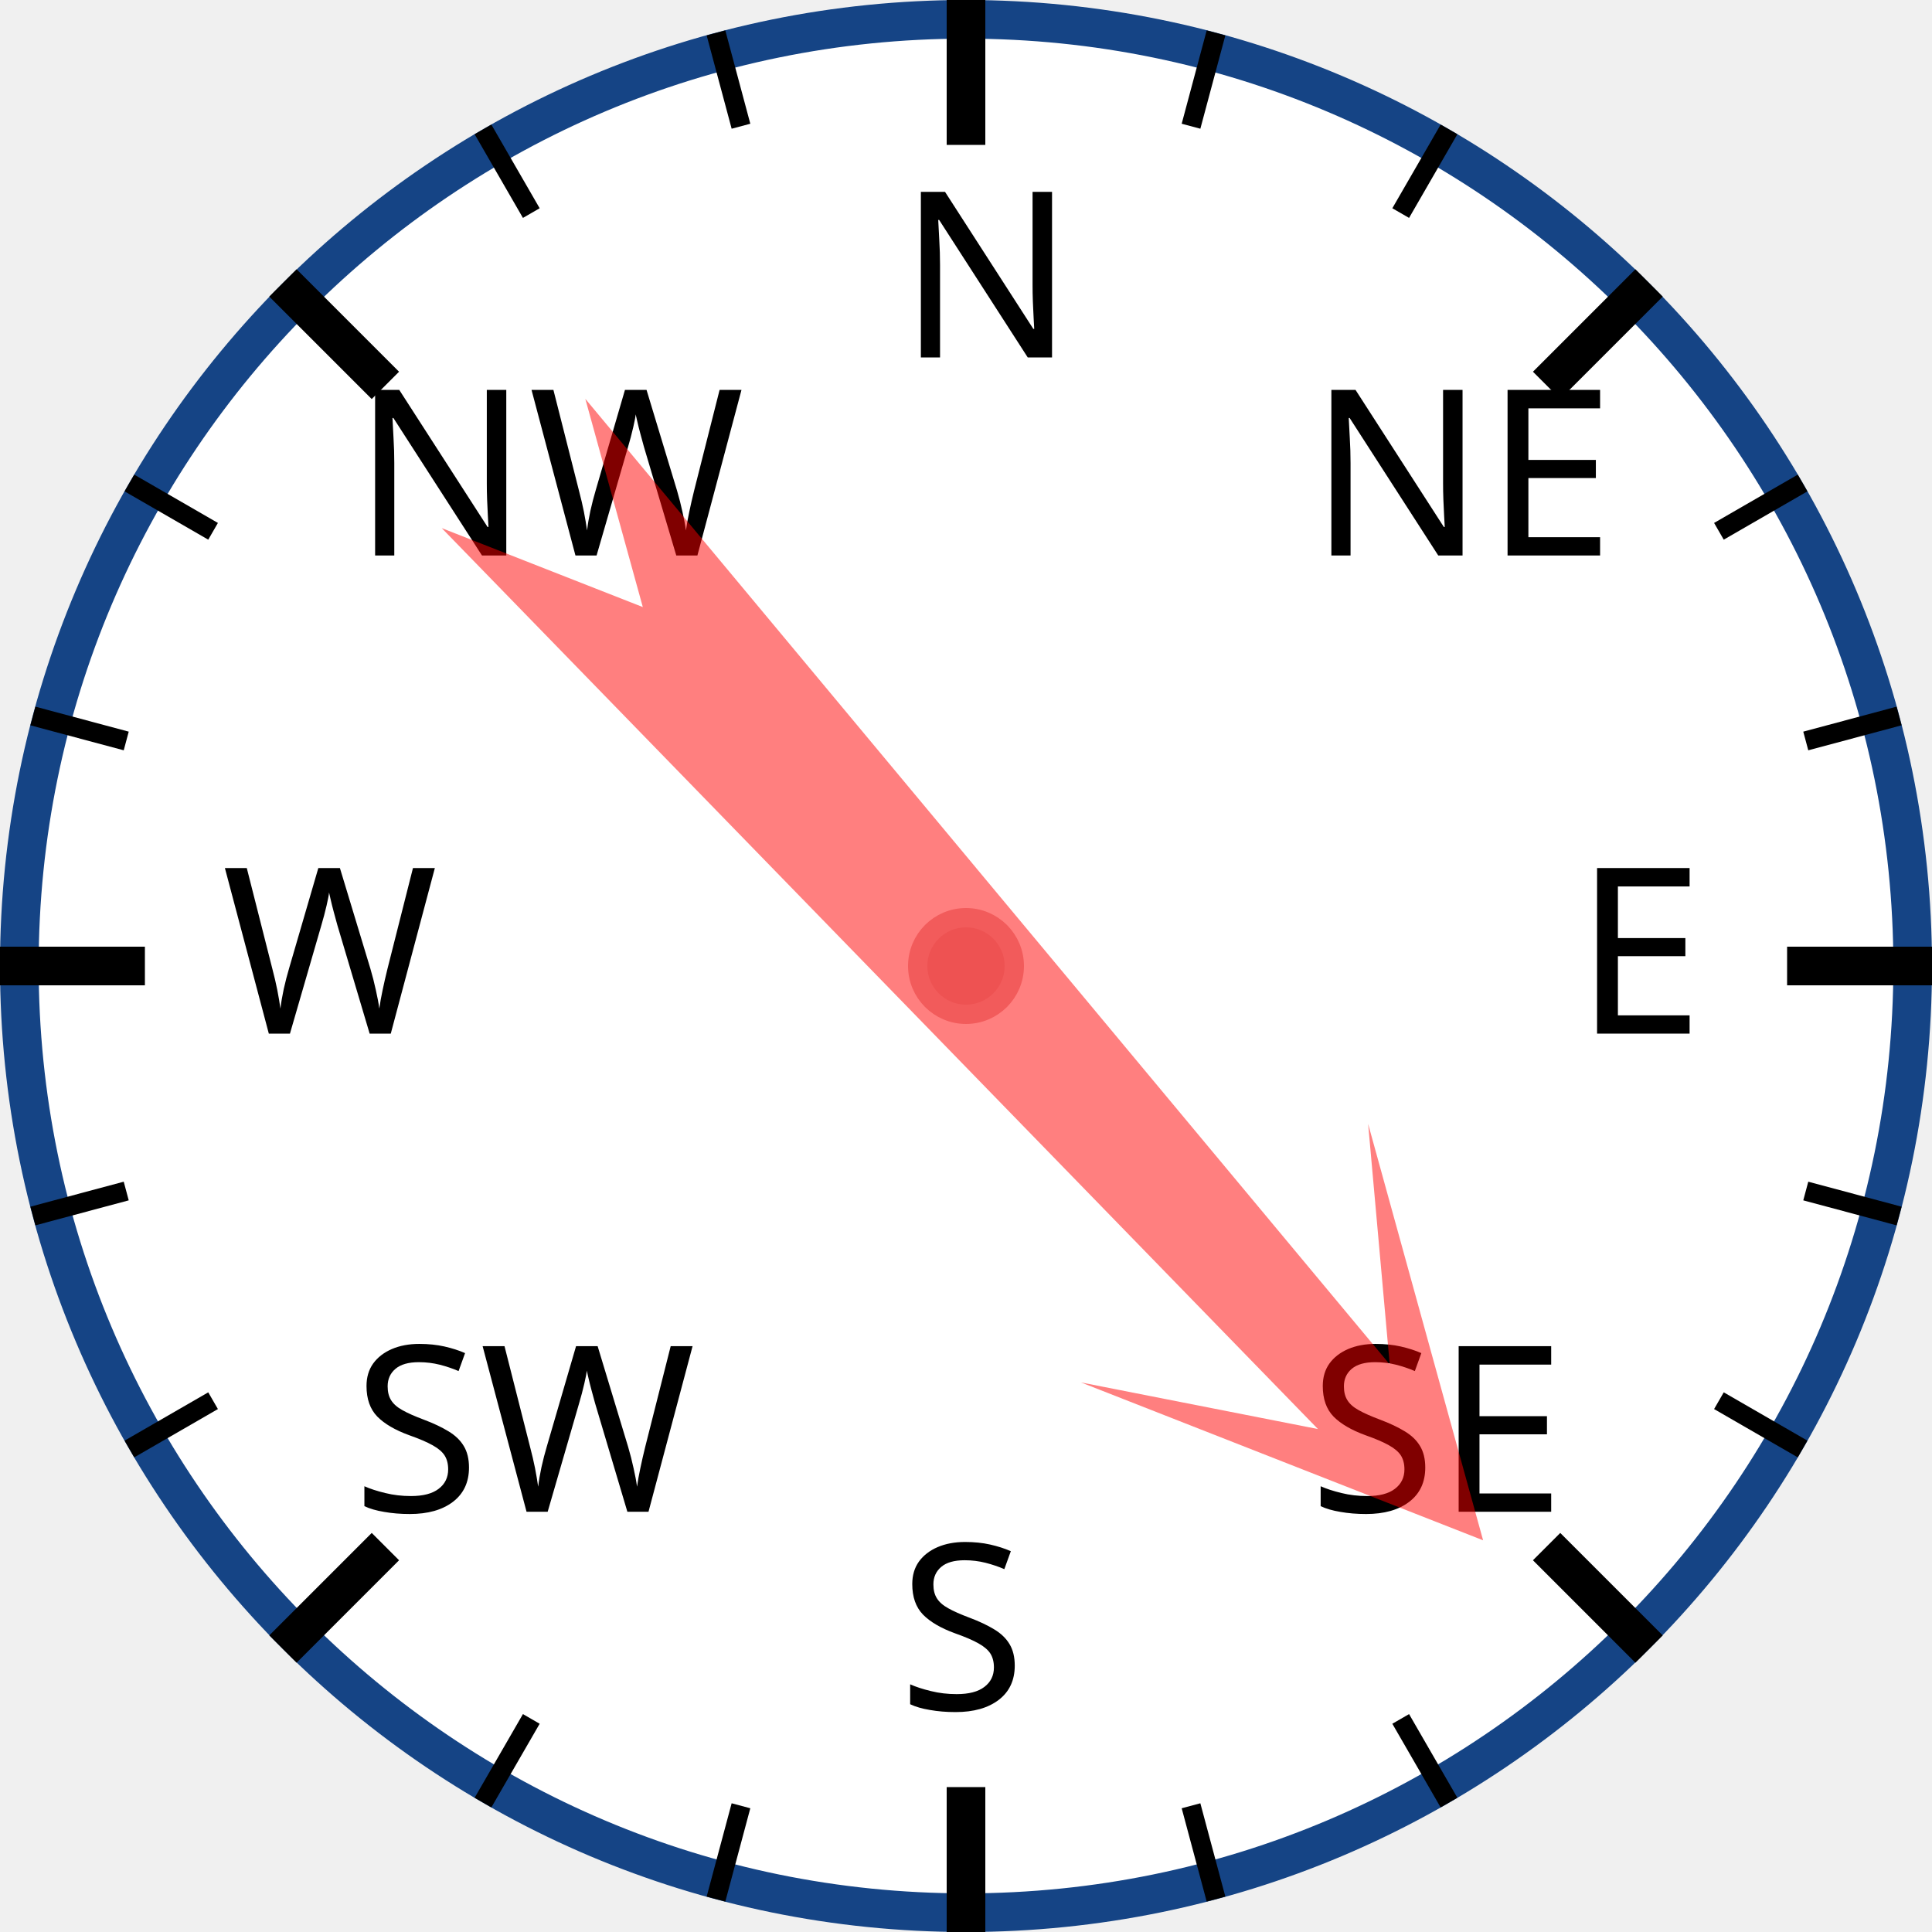
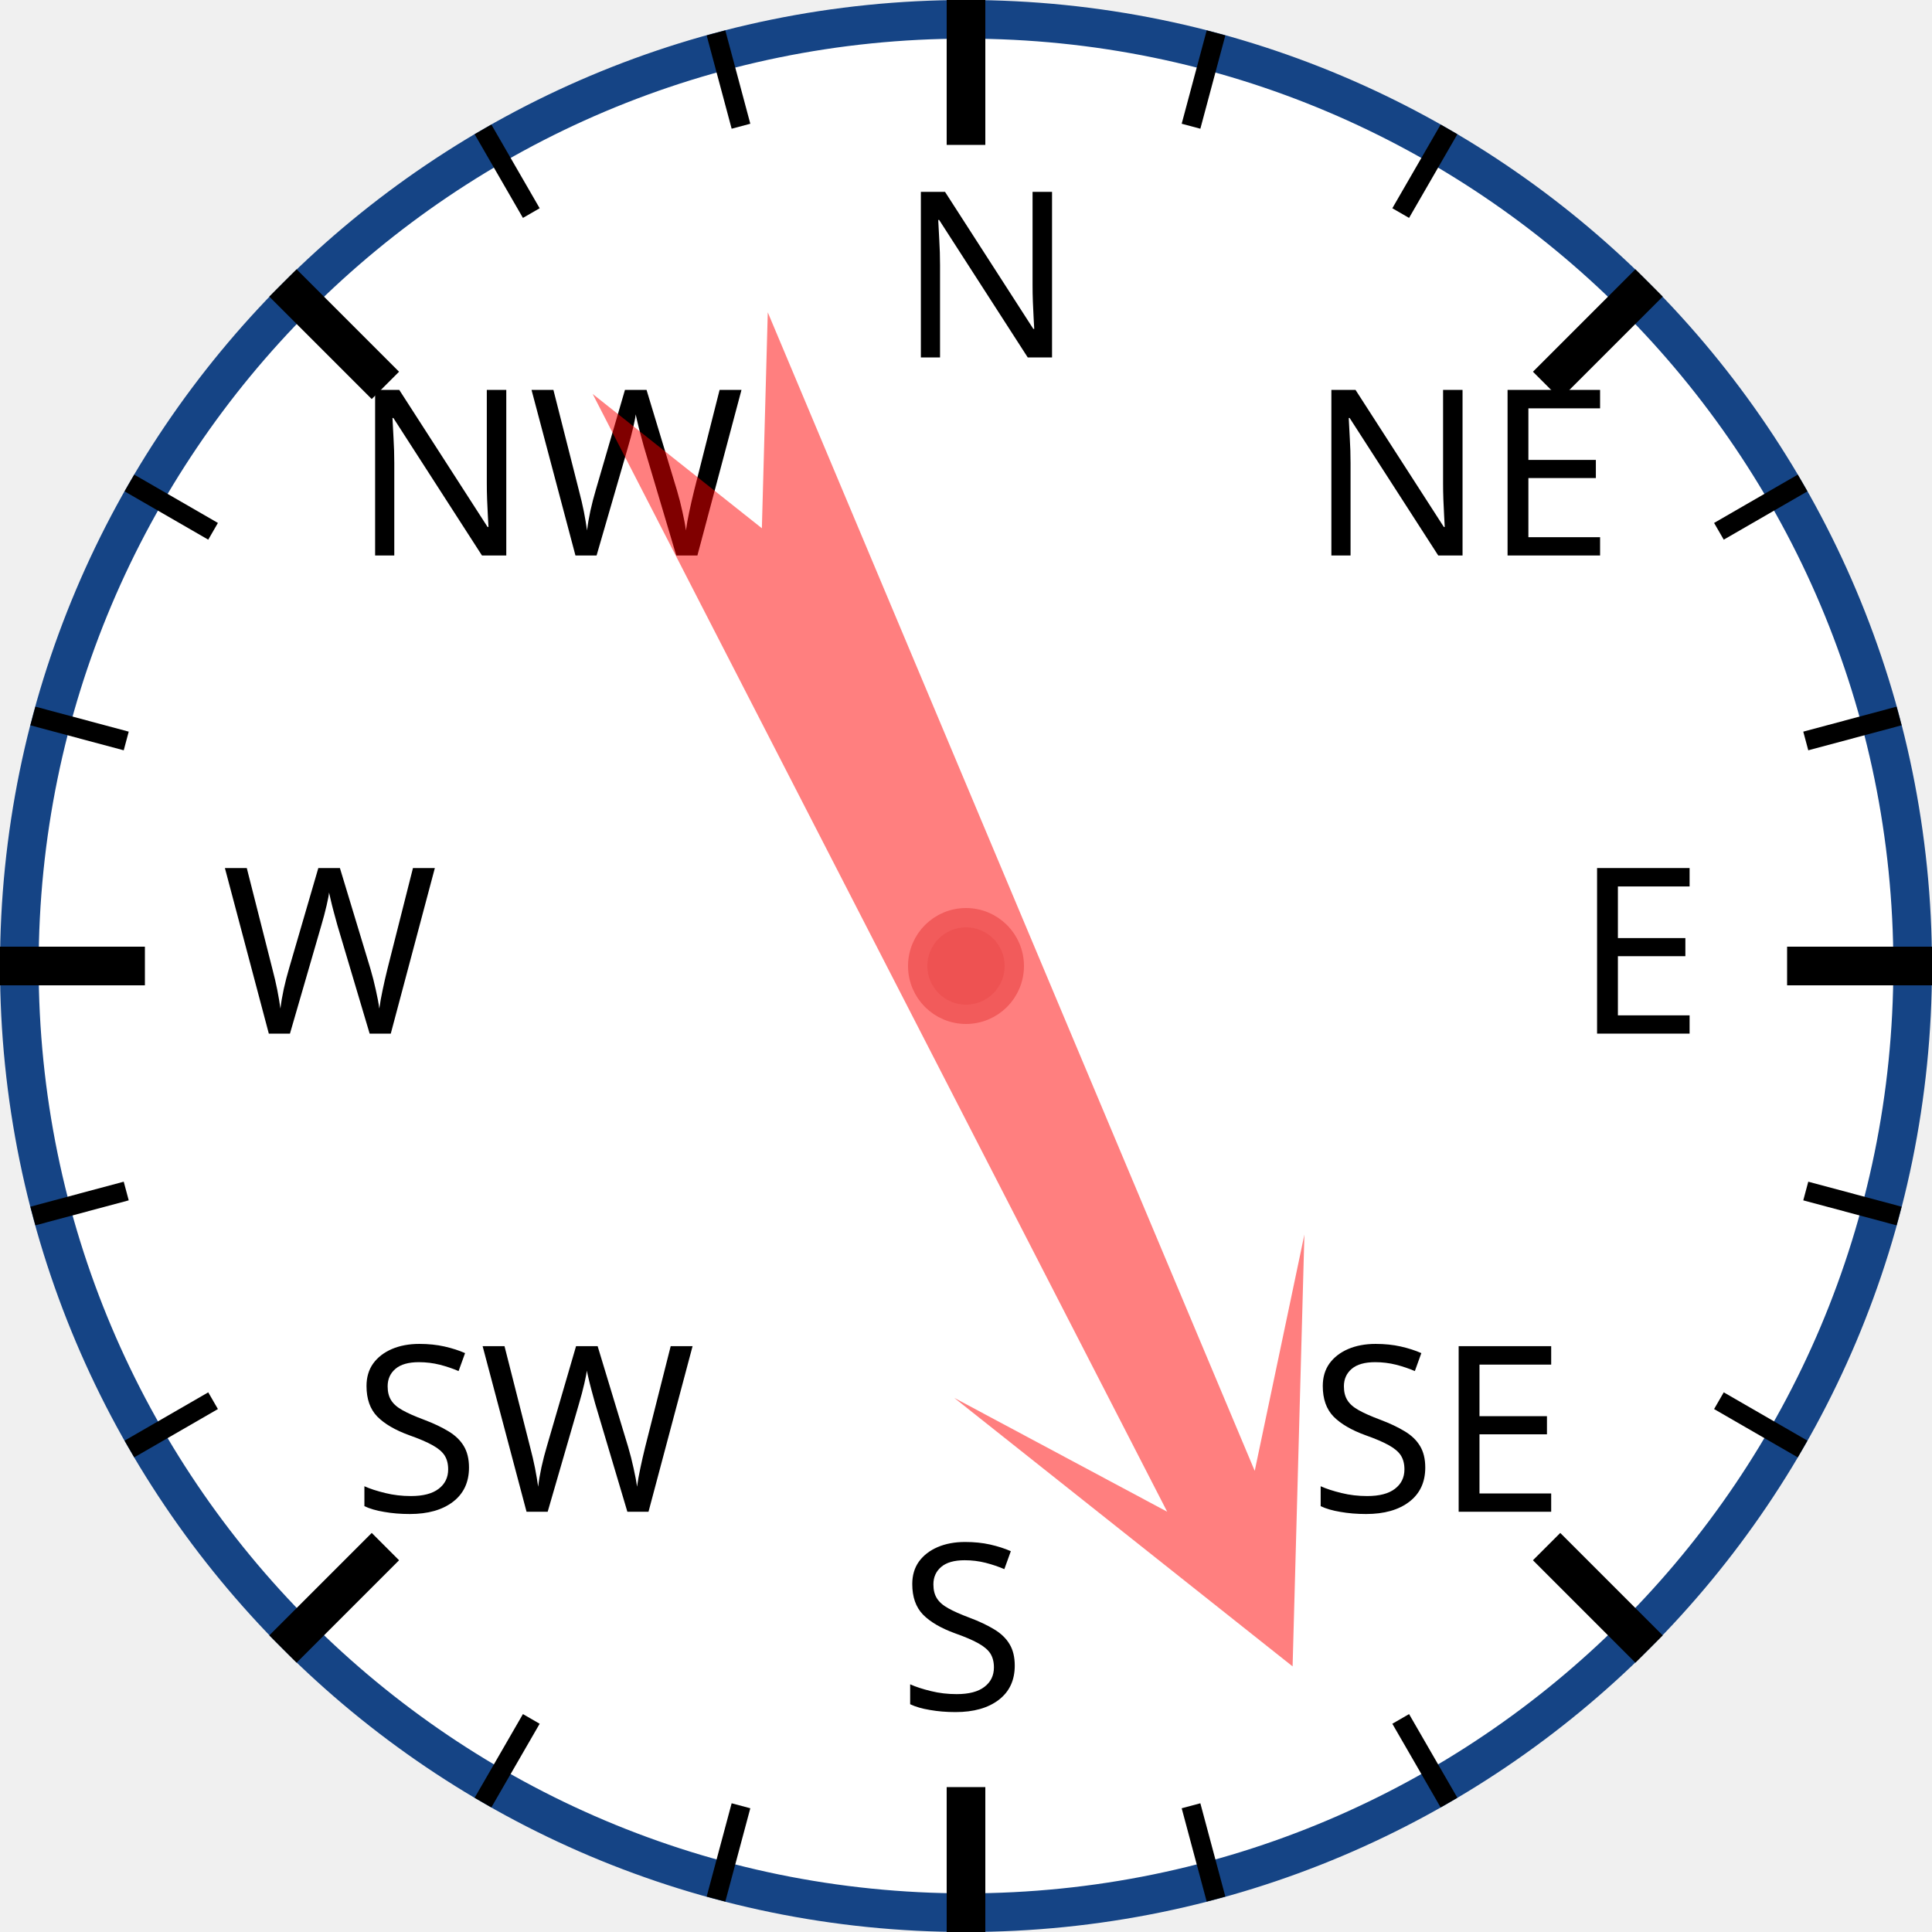
<svg xmlns="http://www.w3.org/2000/svg" width="120px" height="120px" viewBox="0 0 200 200">
  <circle cx="100" cy="100" r="98" style="fill: white; stroke: #154485; stroke-width: 4;" />
  <text x="93.0" y="37.0" style="font-family: sans-serif; font-size: 18pt;">N</text>
  <line x1="100.0" y1="0.0" x2="100.0" y2="15.0" style="stroke: black; stroke-width: 4;" />
  <line x1="74.118" y1="3.407" x2="76.706" y2="13.067" style="stroke: black; stroke-width: 2;" />
  <line x1="50" y1="13.397" x2="55" y2="22.058" style="stroke: black; stroke-width: 2;" />
  <text x="36.503" y="57.503" style="font-family: sans-serif; font-size: 18pt;">NW</text>
  <line x1="29.289" y1="29.289" x2="39.896" y2="39.896" style="stroke: black; stroke-width: 4;" />
  <line x1="13.397" y1="50" x2="22.058" y2="55" style="stroke: black; stroke-width: 2;" />
  <line x1="3.407" y1="74.118" x2="13.067" y2="76.706" style="stroke: black; stroke-width: 2;" />
  <text x="23.0" y="107.0" style="font-family: sans-serif; font-size: 18pt;">W</text>
  <line x1="0.0" y1="100.0" x2="15.0" y2="100.0" style="stroke: black; stroke-width: 4;" />
  <line x1="3.407" y1="125.882" x2="13.067" y2="123.294" style="stroke: black; stroke-width: 2;" />
  <line x1="13.397" y1="150" x2="22.058" y2="145" style="stroke: black; stroke-width: 2;" />
  <text x="36.503" y="156.497" style="font-family: sans-serif; font-size: 18pt;">SW</text>
  <line x1="29.289" y1="170.711" x2="39.896" y2="160.104" style="stroke: black; stroke-width: 4;" />
  <line x1="50" y1="186.603" x2="55" y2="177.942" style="stroke: black; stroke-width: 2;" />
  <line x1="74.118" y1="196.593" x2="76.706" y2="186.933" style="stroke: black; stroke-width: 2;" />
  <text x="93" y="177.0" style="font-family: sans-serif; font-size: 18pt;">S</text>
  <line x1="100" y1="200.0" x2="100" y2="185.0" style="stroke: black; stroke-width: 4;" />
  <line x1="125.882" y1="196.593" x2="123.294" y2="186.933" style="stroke: black; stroke-width: 2;" />
  <line x1="150.0" y1="186.603" x2="145.0" y2="177.942" style="stroke: black; stroke-width: 2;" />
  <text x="135.497" y="156.497" style="font-family: sans-serif; font-size: 18pt;">SE</text>
  <line x1="170.711" y1="170.711" x2="160.104" y2="160.104" style="stroke: black; stroke-width: 4;" />
  <line x1="186.603" y1="150" x2="177.942" y2="145" style="stroke: black; stroke-width: 2;" />
  <line x1="196.593" y1="125.882" x2="186.933" y2="123.294" style="stroke: black; stroke-width: 2;" />
  <text x="163.0" y="107" style="font-family: sans-serif; font-size: 18pt;">E</text>
  <line x1="200.0" y1="100" x2="185.0" y2="100" style="stroke: black; stroke-width: 4;" />
  <line x1="196.593" y1="74.118" x2="186.933" y2="76.706" style="stroke: black; stroke-width: 2;" />
  <line x1="186.603" y1="50" x2="177.942" y2="55" style="stroke: black; stroke-width: 2;" />
  <text x="135.497" y="57.503" style="font-family: sans-serif; font-size: 18pt;">NE</text>
  <line x1="170.711" y1="29.289" x2="160.104" y2="39.896" style="stroke: black; stroke-width: 4;" />
  <line x1="150" y1="13.397" x2="145" y2="22.058" style="stroke: black; stroke-width: 2;" />
  <line x1="125.882" y1="3.407" x2="123.294" y2="13.067" style="stroke: black; stroke-width: 2;" />
-   <polygon points="100 20 120 60 105 40 110 170 100 150 90 170 95 40 80 60" style="fill: red; fill-opacity: 0.5;" transform="rotate(138,100,100)" />
+   <polygon points="100 20 120 60 105 40 110 170 100 150 90 170 95 40 80 60" style="fill: red; fill-opacity: 0.5;" transform="rotate(155,100,100)" />
  <circle cx="100" cy="100" r="5" style="fill: #EE5252; stroke: #F25B5B; stroke-width: 2;" />
</svg>
